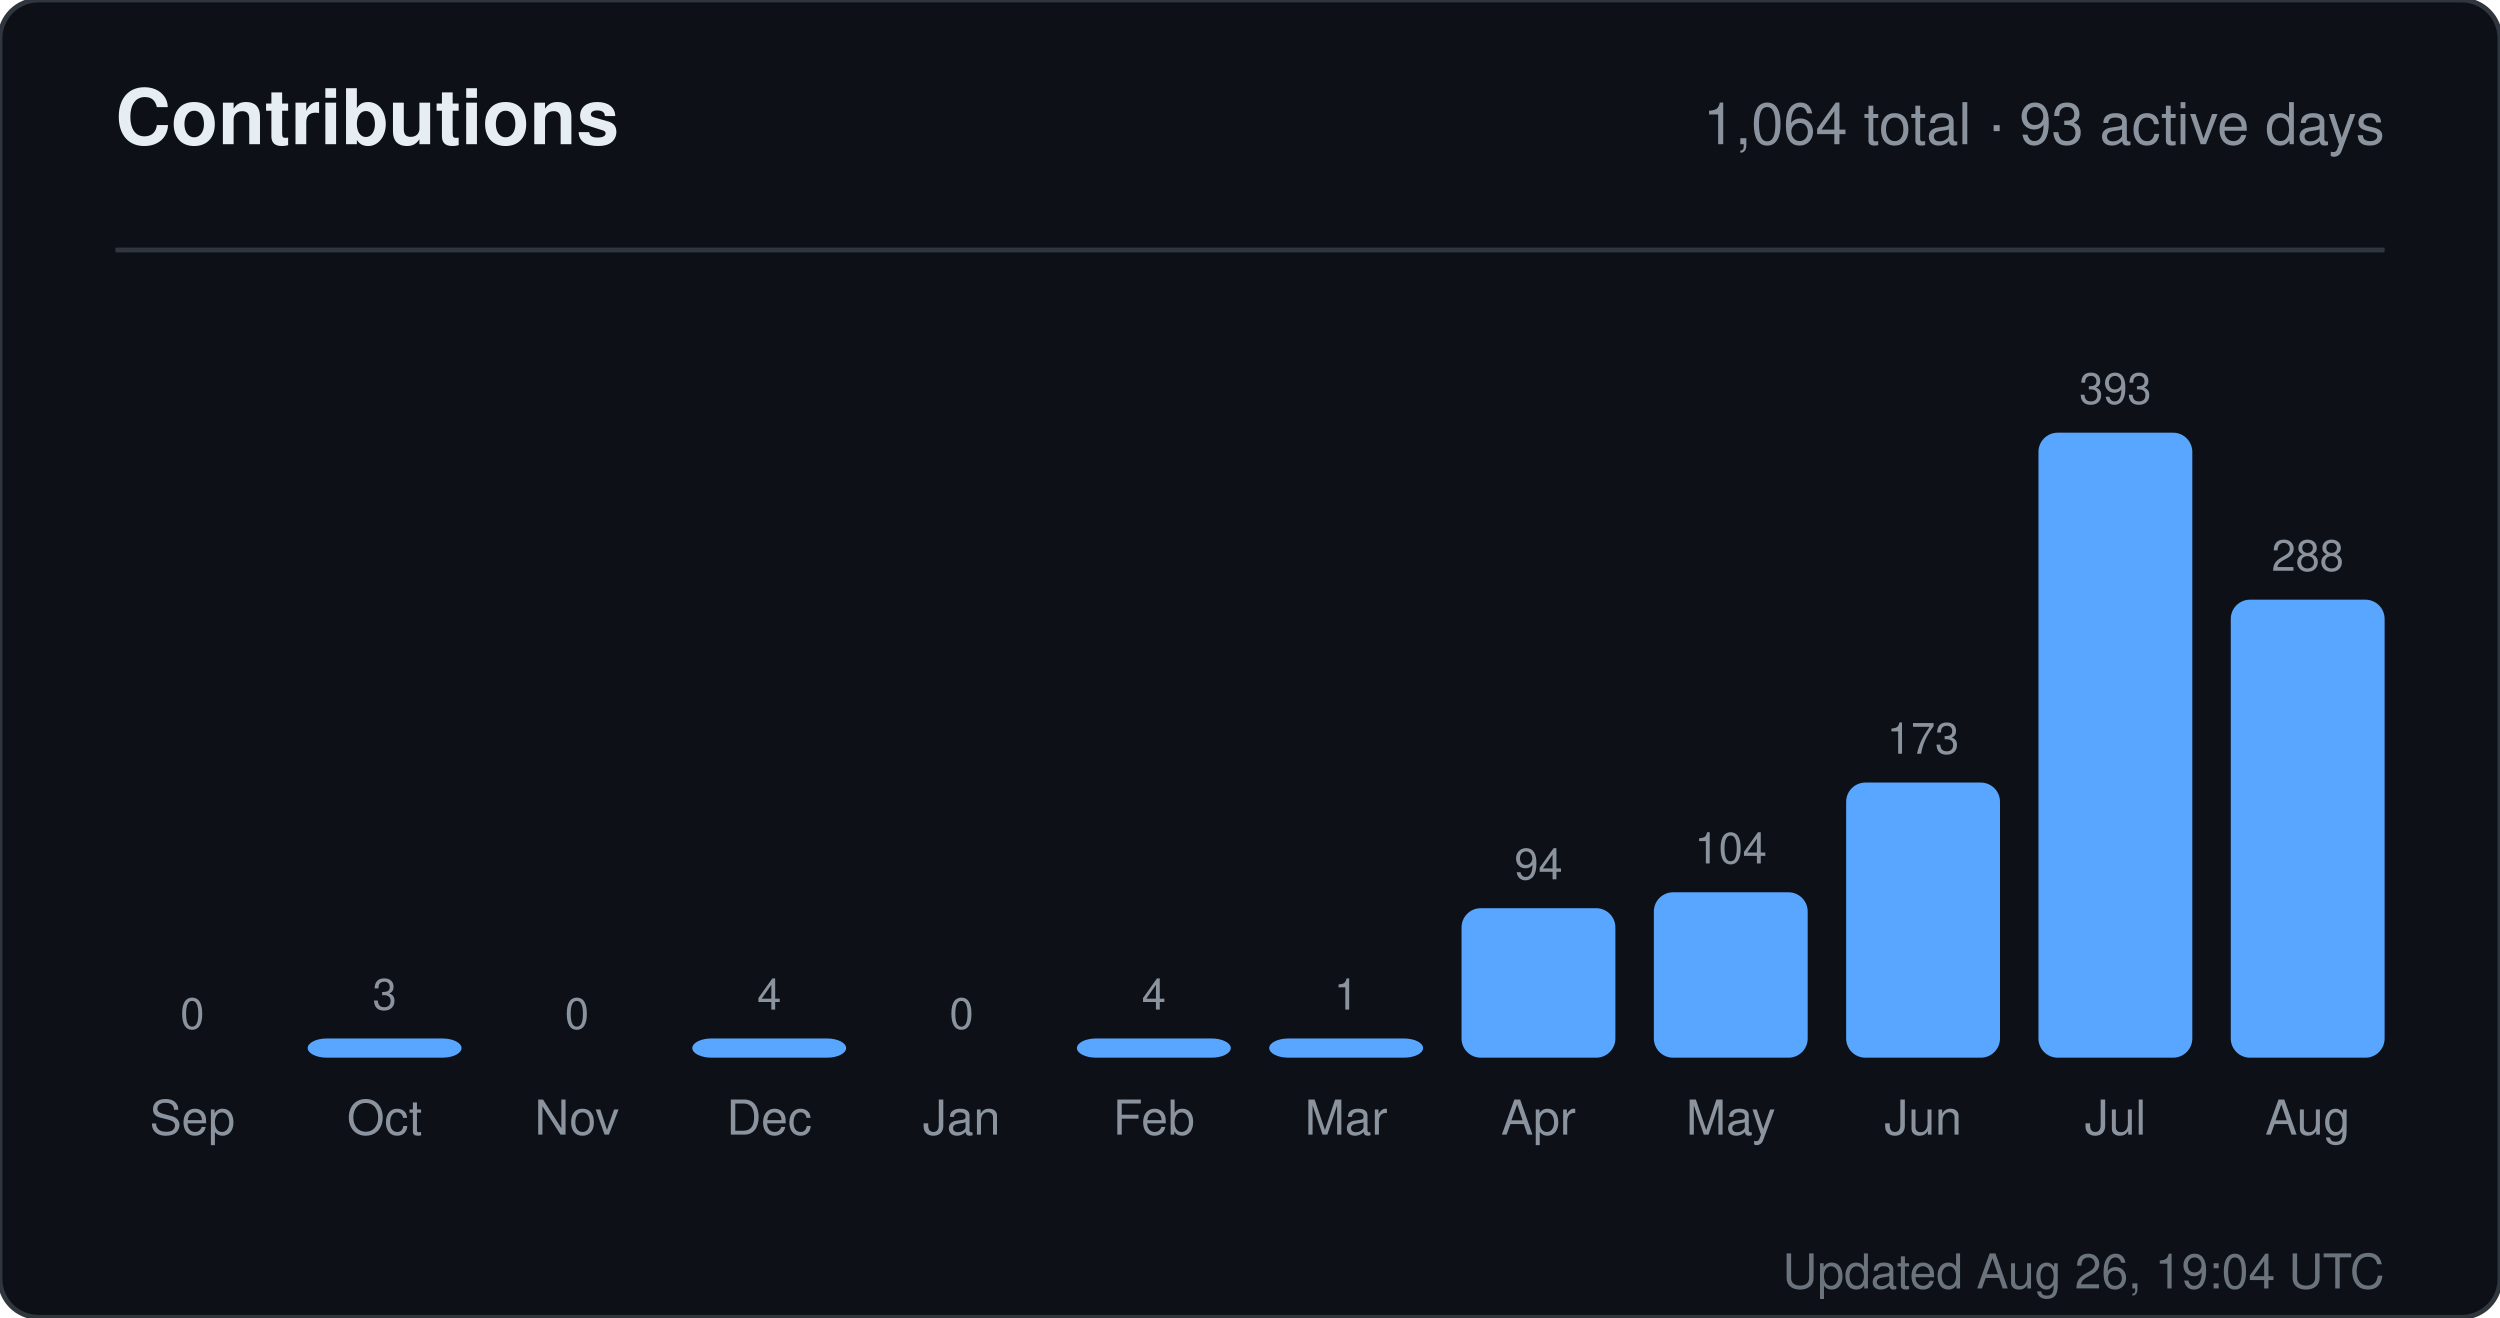
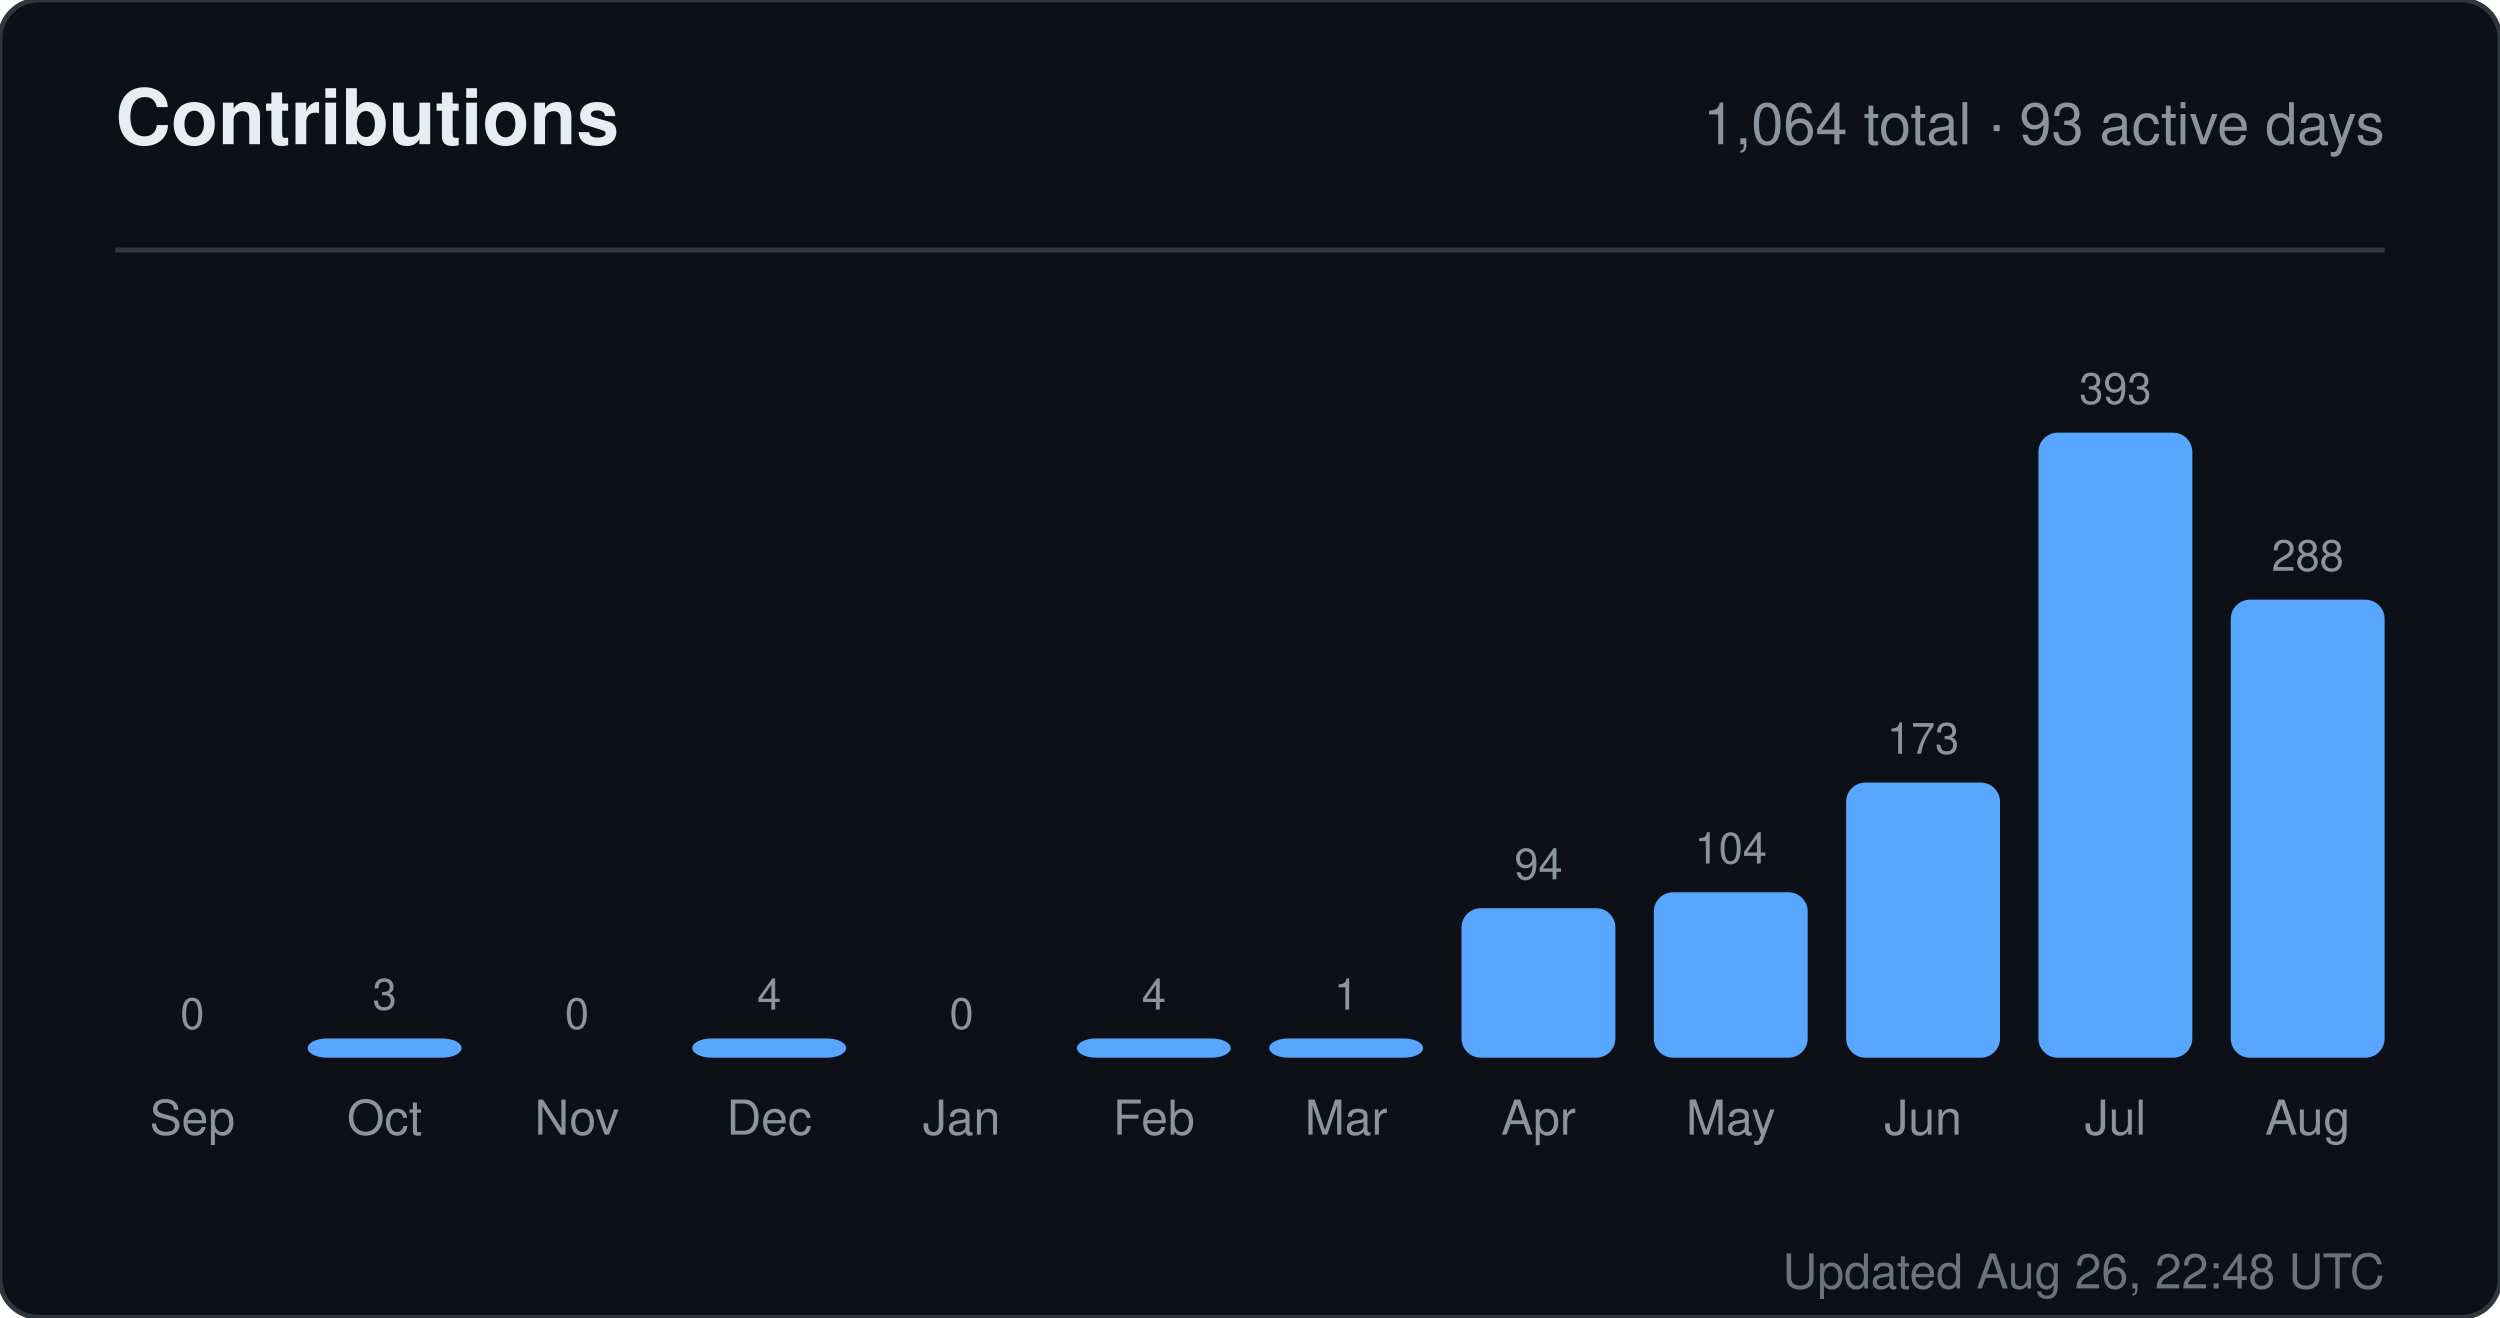
<svg xmlns="http://www.w3.org/2000/svg" width="520" height="274" viewBox="0 0 520 274" role="img" aria-label="Contributions for sandiirawan12">
  <rect width="520" height="274" rx="8" fill="#0d1117" stroke="#30363d" />
  <g font-family="-apple-system, BlinkMacSystemFont, Segoe UI, Helvetica, Arial, sans-serif">
    <text x="24" y="30" fill="#e6edf3" font-size="16" font-weight="700">Contributions</text>
    <text x="496" y="30" fill="#8b949e" font-size="12" text-anchor="end">1,064 total · 93 active days</text>
    <line x1="24" y1="52" x2="496" y2="52" stroke="#30363d" />
    <text x="40" y="214" fill="#8b949e" font-size="9" text-anchor="middle">0</text>
    <rect x="24" y="220" width="32" height="0" rx="4" fill="#58a6ff" />
    <text x="40" y="236" fill="#8b949e" font-size="10" text-anchor="middle">Sep</text>
    <text x="80" y="210" fill="#8b949e" font-size="9" text-anchor="middle">3</text>
    <rect x="64" y="216" width="32" height="4" rx="4" fill="#58a6ff" />
    <text x="80" y="236" fill="#8b949e" font-size="10" text-anchor="middle">Oct</text>
    <text x="120" y="214" fill="#8b949e" font-size="9" text-anchor="middle">0</text>
    <rect x="104" y="220" width="32" height="0" rx="4" fill="#58a6ff" />
    <text x="120" y="236" fill="#8b949e" font-size="10" text-anchor="middle">Nov</text>
    <text x="160" y="210" fill="#8b949e" font-size="9" text-anchor="middle">4</text>
    <rect x="144" y="216" width="32" height="4" rx="4" fill="#58a6ff" />
    <text x="160" y="236" fill="#8b949e" font-size="10" text-anchor="middle">Dec</text>
    <text x="200" y="214" fill="#8b949e" font-size="9" text-anchor="middle">0</text>
    <rect x="184" y="220" width="32" height="0" rx="4" fill="#58a6ff" />
    <text x="200" y="236" fill="#8b949e" font-size="10" text-anchor="middle">Jan</text>
    <text x="240" y="210" fill="#8b949e" font-size="9" text-anchor="middle">4</text>
    <rect x="224" y="216" width="32" height="4" rx="4" fill="#58a6ff" />
    <text x="240" y="236" fill="#8b949e" font-size="10" text-anchor="middle">Feb</text>
    <text x="280" y="210" fill="#8b949e" font-size="9" text-anchor="middle">1</text>
    <rect x="264" y="216" width="32" height="4" rx="4" fill="#58a6ff" />
    <text x="280" y="236" fill="#8b949e" font-size="10" text-anchor="middle">Mar</text>
    <text x="320" y="182.906" fill="#8b949e" font-size="9" text-anchor="middle">94</text>
    <rect x="304" y="188.906" width="32" height="31.094" rx="4" fill="#58a6ff" />
    <text x="320" y="236" fill="#8b949e" font-size="10" text-anchor="middle">Apr</text>
    <text x="360" y="179.598" fill="#8b949e" font-size="9" text-anchor="middle">104</text>
    <rect x="344" y="185.598" width="32" height="34.402" rx="4" fill="#58a6ff" />
    <text x="360" y="236" fill="#8b949e" font-size="10" text-anchor="middle">May</text>
    <text x="400" y="156.774" fill="#8b949e" font-size="9" text-anchor="middle">173</text>
    <rect x="384" y="162.774" width="32" height="57.226" rx="4" fill="#58a6ff" />
    <text x="400" y="236" fill="#8b949e" font-size="10" text-anchor="middle">Jun</text>
    <text x="440" y="84" fill="#8b949e" font-size="9" text-anchor="middle">393</text>
    <rect x="424" y="90" width="32" height="130" rx="4" fill="#58a6ff" />
    <text x="440" y="236" fill="#8b949e" font-size="10" text-anchor="middle">Jul</text>
    <text x="480" y="118.733" fill="#8b949e" font-size="9" text-anchor="middle">288</text>
    <rect x="464" y="124.733" width="32" height="95.267" rx="4" fill="#58a6ff" />
    <text x="480" y="236" fill="#8b949e" font-size="10" text-anchor="middle">Aug</text>
-     <text x="496" y="268" fill="#8b949e" font-size="10" text-anchor="end" opacity="0.75">Updated Aug 26, 19:04 UTC</text>
+     <text x="496" y="268" fill="#8b949e" font-size="10" text-anchor="end" opacity="0.75">Updated Aug 26, 22:48 UTC</text>
  </g>
</svg>
